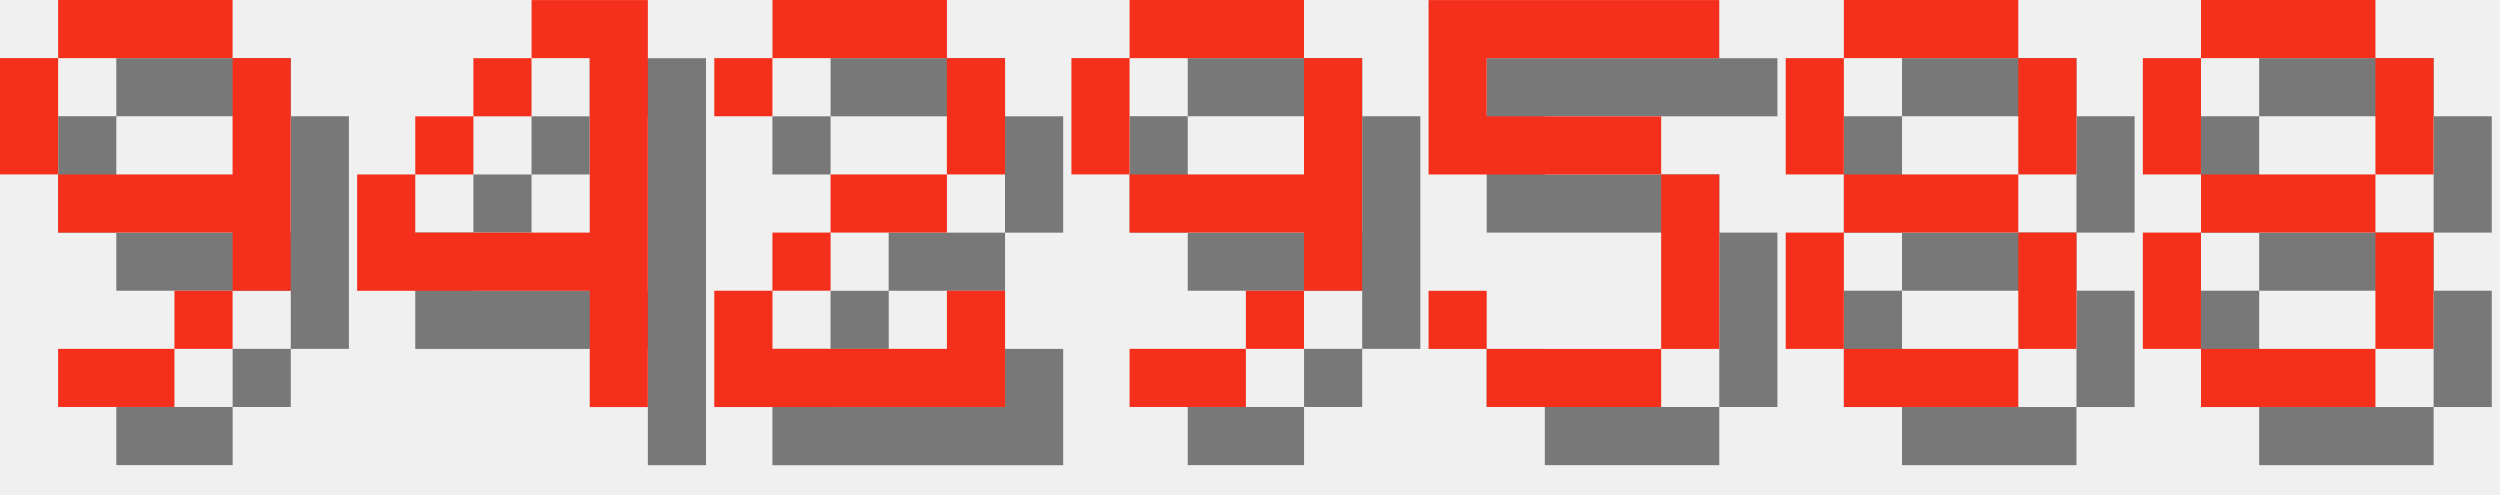
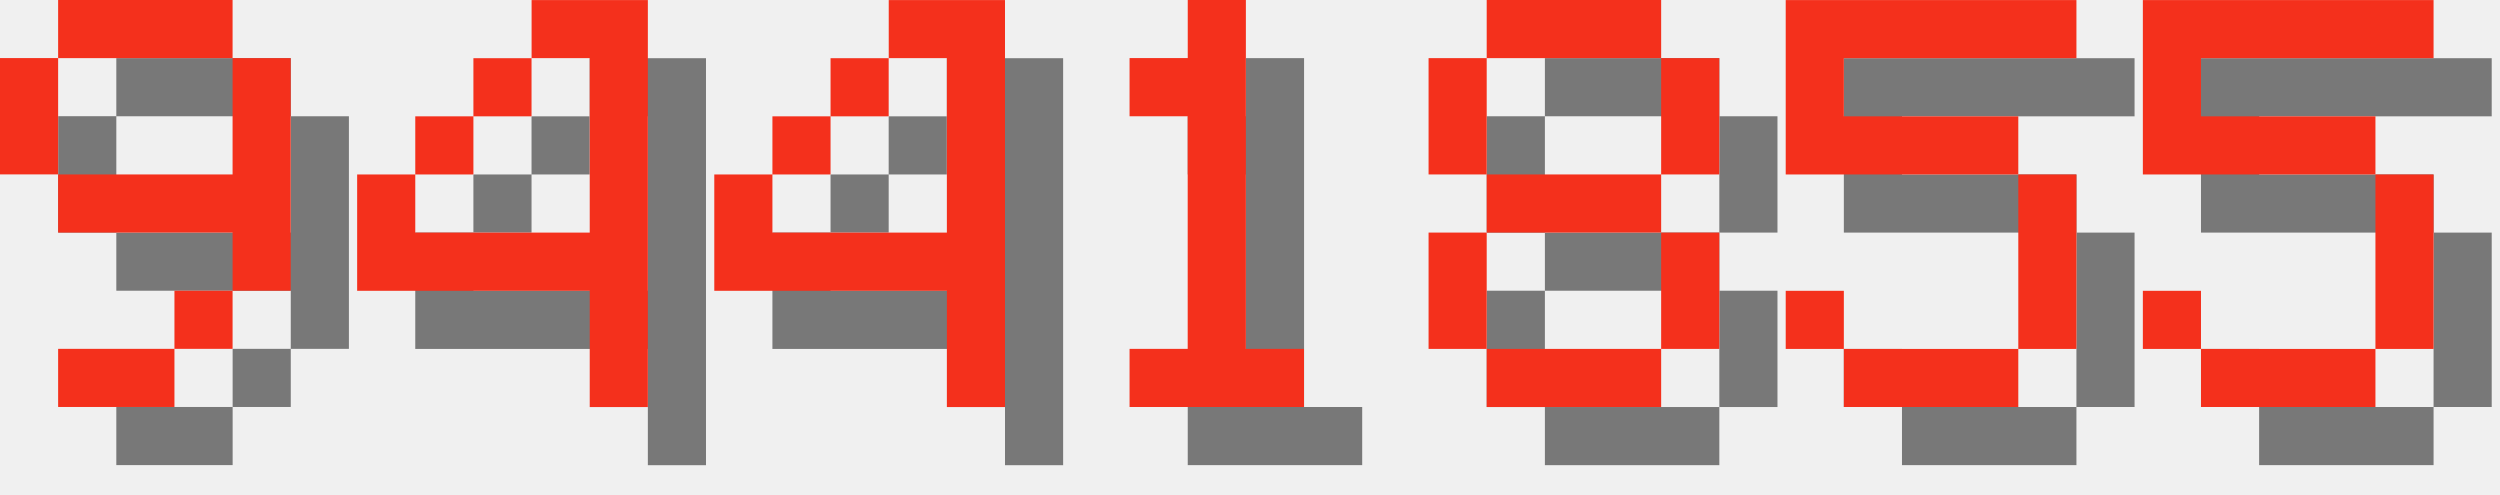
<svg xmlns="http://www.w3.org/2000/svg" version="1.1" width="182.0" height="36">
  <style>
        .text-foreground {
            fill: #F4301C;
        }
        .text-shadow {
            fill: #000000;
            fill-opacity: 0.5;
        }
    </style>
  <g class="digit" id="digit_9" transform="translate(0.0, 0), scale(4)">
    <path id="digit_9_shadow" class="text-shadow" d="m2.117 1.058v1.058h3.175v-1.058h-3.175zm3.175 1.058v2.117h-3.175v1.058h3.175v1.058h1.058v-4.233h-1.058zm0 4.233h-1.058v1.058h1.058v-1.058zm-1.058 1.058h-2.117v1.058h2.117v-1.058zm-2.117-3.175v-2.117h-1.058v2.117h1.058z" fill-opacity=".5" style="paint-order:stroke fill markers" />
    <path id="digit_9_fg" class="text-foreground" d="m1.058 0v1.058h3.175v-1.058h-3.175zm3.175 1.058v2.117h-3.175v1.058h3.175v1.058h1.058v-4.233h-1.058zm0 4.233h-1.058v1.058h1.058v-1.058zm-1.058 1.058h-2.117v1.058h2.117v-1.058zm-2.117-3.175v-2.117h-1.058v2.117h1.058z" fill="#fff" style="paint-order:stroke fill markers" />
  </g>
  <g class="digit" id="digit_4" transform="translate(26.0, 0), scale(4)">
    <path id="digit_4_shadow" class="text-shadow" d="m4.233 1.058v1.058h1.058v3.175h-3.175v-1.058h-1.058v2.117h4.233v2.117h1.058v-7.408h-2.117zm-2.117 3.175h1.058v-1.058h-1.058v1.058zm1.058-1.058h1.058v-1.058h-1.058v1.058z" fill-opacity=".5" style="paint-order:stroke fill markers" />
    <path id="digit_4_fg" class="text-foreground" d="m3.175 0v1.058h1.058v3.175h-3.175v-1.058h-1.058v2.117h4.233v2.117h1.058v-7.408h-2.117zm-2.117 3.175h1.058v-1.058h-1.058v1.058zm1.058-1.058h1.058v-1.058h-1.058v1.058z" fill="#fff" style="paint-order:stroke fill markers" />
  </g>
-   <g class="digit" id="digit_2" transform="translate(52.0, 0), scale(4)">
-     <path id="digit_2_shadow" class="text-shadow" d="m1.058 2.117v1.058h1.058v-1.058h3.175v2.117h-2.117v1.058h-1.058v1.058h-1.058v2.117h5.292v-2.117h-1.058v1.058h-3.175v-1.058h1.058v-1.058h2.117v-1.058h1.058v-2.117h-1.058v-1.058h-3.175v1.058h-1.058z" fill-opacity=".5" style="paint-order:stroke fill markers" />
-     <path id="digit_2_fg" class="text-foreground" d="m0 1.058v1.058h1.058v-1.058h3.175v2.117h-2.117v1.058h-1.058v1.058h-1.058v2.117h5.292v-2.117h-1.058v1.058h-3.175v-1.058h1.058v-1.058h2.117v-1.058h1.058v-2.117h-1.058v-1.058h-3.175v1.058h-1.058z" fill="#fff" style="paint-order:stroke fill markers" />
+   <g class="digit" id="digit_4" transform="translate(52.0, 0), scale(4)">
+     <path id="digit_4_shadow" class="text-shadow" d="m4.233 1.058v1.058h1.058v3.175h-3.175v-1.058h-1.058v2.117h4.233v2.117h1.058v-7.408h-2.117zm-2.117 3.175h1.058v-1.058h-1.058v1.058zm1.058-1.058h1.058v-1.058h-1.058v1.058z" fill-opacity=".5" style="paint-order:stroke fill markers" />
+     <path id="digit_4_fg" class="text-foreground" d="m3.175 0v1.058h1.058v3.175h-3.175v-1.058h-1.058v2.117h4.233v2.117h1.058v-7.408h-2.117zm-2.117 3.175h1.058v-1.058h-1.058v1.058zm1.058-1.058h1.058v-1.058h-1.058v1.058z" fill="#fff" style="paint-order:stroke fill markers" />
  </g>
-   <g class="digit" id="digit_9" transform="translate(78.0, 0), scale(4)">
-     <path id="digit_9_shadow" class="text-shadow" d="m2.117 1.058v1.058h3.175v-1.058h-3.175zm3.175 1.058v2.117h-3.175v1.058h3.175v1.058h1.058v-4.233h-1.058zm0 4.233h-1.058v1.058h1.058v-1.058zm-1.058 1.058h-2.117v1.058h2.117v-1.058zm-2.117-3.175v-2.117h-1.058v2.117h1.058z" fill-opacity=".5" style="paint-order:stroke fill markers" />
-     <path id="digit_9_fg" class="text-foreground" d="m1.058 0v1.058h3.175v-1.058h-3.175zm3.175 1.058v2.117h-3.175v1.058h3.175v1.058h1.058v-4.233h-1.058zm0 4.233h-1.058v1.058h1.058v-1.058zm-1.058 1.058h-2.117v1.058h2.117v-1.058zm-2.117-3.175v-2.117h-1.058v2.117h1.058z" fill="#fff" style="paint-order:stroke fill markers" />
+   <g class="digit" id="digit_1" transform="translate(78.0, 0), scale(4)">
+     <path id="digit_1_shadow" class="text-shadow" d="m2.117 2.117v1.058h1.058v4.233h-1.058v1.058h3.175v-1.058h-1.058v-6.35h-1.058v1.058h-1.058z" fill-opacity=".5" style="paint-order:stroke fill markers" />
+     <path id="digit_1_fg" class="text-foreground" d="m1.058 1.058v1.058h1.058v4.233h-1.058v1.058h3.175v-1.058h-1.058v-6.35h-1.058v1.058h-1.058z" fill="#fff" style="paint-order:stroke fill markers" />
  </g>
-   <g class="digit" id="digit_5" transform="translate(104.0, 0), scale(4)">
+   <g class="digit" id="digit_8" transform="translate(104.0, 0), scale(4)">
+     <path id="digit_8_shadow" class="text-shadow" d="m2.117 1.058v1.058h3.175v-1.058h-3.175zm3.175 1.058v2.117h1.058v-2.117h-1.058zm0 2.117h-3.175v1.058h3.175v-1.058zm0 1.058v2.117h1.058v-2.117h-1.058zm0 2.117h-3.175v1.058h3.175v-1.058zm-3.175 0v-2.117h-1.058v2.117h1.058zm0-3.175v-2.117h-1.058v2.117h1.058z" fill-opacity=".5" style="paint-order:stroke fill markers" />
+     <path id="digit_8_fg" class="text-foreground" d="m1.058 0v1.058h3.175v-1.058h-3.175zm3.175 1.058v2.117h1.058v-2.117h-1.058zm0 2.117h-3.175v1.058h3.175v-1.058zm0 1.058v2.117h1.058v-2.117h-1.058zm0 2.117h-3.175v1.058h3.175v-1.058zm-3.175 0v-2.117h-1.058v2.117h1.058zm0-3.175v-2.117h-1.058v2.117h1.058z" fill="#fff" style="paint-order:stroke fill markers" />
+   </g>
+   <g class="digit" id="digit_5" transform="translate(130.0, 0), scale(4)">
    <path id="digit_5_shadow" class="text-shadow" d="m1.058 1.058v3.175h4.233v3.175h-3.175v-1.058h-1.058v1.058h1.058v1.058h3.175v-1.058h1.058v-3.175h-1.058v-1.058h-3.175v-1.058h4.233v-1.058h-5.292z" fill-opacity=".5" style="paint-order:stroke fill markers" />
    <path id="digit_5_fg" class="text-foreground" d="m0 0v3.175h4.233v3.175h-3.175v-1.058h-1.058v1.058h1.058v1.058h3.175v-1.058h1.058v-3.175h-1.058v-1.058h-3.175v-1.058h4.233v-1.058h-5.292z" fill="#fff" style="paint-order:stroke fill markers" />
  </g>
-   <g class="digit" id="digit_8" transform="translate(130.0, 0), scale(4)">
-     <path id="digit_8_shadow" class="text-shadow" d="m2.117 1.058v1.058h3.175v-1.058h-3.175zm3.175 1.058v2.117h1.058v-2.117h-1.058zm0 2.117h-3.175v1.058h3.175v-1.058zm0 1.058v2.117h1.058v-2.117h-1.058zm0 2.117h-3.175v1.058h3.175v-1.058zm-3.175 0v-2.117h-1.058v2.117h1.058zm0-3.175v-2.117h-1.058v2.117h1.058z" fill-opacity=".5" style="paint-order:stroke fill markers" />
-     <path id="digit_8_fg" class="text-foreground" d="m1.058 0v1.058h3.175v-1.058h-3.175zm3.175 1.058v2.117h1.058v-2.117h-1.058zm0 2.117h-3.175v1.058h3.175v-1.058zm0 1.058v2.117h1.058v-2.117h-1.058zm0 2.117h-3.175v1.058h3.175v-1.058zm-3.175 0v-2.117h-1.058v2.117h1.058zm0-3.175v-2.117h-1.058v2.117h1.058z" fill="#fff" style="paint-order:stroke fill markers" />
-   </g>
-   <g class="digit" id="digit_8" transform="translate(156.0, 0), scale(4)">
-     <path id="digit_8_shadow" class="text-shadow" d="m2.117 1.058v1.058h3.175v-1.058h-3.175zm3.175 1.058v2.117h1.058v-2.117h-1.058zm0 2.117h-3.175v1.058h3.175v-1.058zm0 1.058v2.117h1.058v-2.117h-1.058zm0 2.117h-3.175v1.058h3.175v-1.058zm-3.175 0v-2.117h-1.058v2.117h1.058zm0-3.175v-2.117h-1.058v2.117h1.058z" fill-opacity=".5" style="paint-order:stroke fill markers" />
-     <path id="digit_8_fg" class="text-foreground" d="m1.058 0v1.058h3.175v-1.058h-3.175zm3.175 1.058v2.117h1.058v-2.117h-1.058zm0 2.117h-3.175v1.058h3.175v-1.058zm0 1.058v2.117h1.058v-2.117h-1.058zm0 2.117h-3.175v1.058h3.175v-1.058zm-3.175 0v-2.117h-1.058v2.117h1.058zm0-3.175v-2.117h-1.058v2.117h1.058z" fill="#fff" style="paint-order:stroke fill markers" />
+   <g class="digit" id="digit_5" transform="translate(156.0, 0), scale(4)">
+     <path id="digit_5_shadow" class="text-shadow" d="m1.058 1.058v3.175h4.233v3.175h-3.175v-1.058h-1.058v1.058h1.058v1.058h3.175v-1.058h1.058v-3.175h-1.058v-1.058h-3.175v-1.058h4.233v-1.058h-5.292z" fill-opacity=".5" style="paint-order:stroke fill markers" />
+     <path id="digit_5_fg" class="text-foreground" d="m0 0v3.175h4.233v3.175h-3.175v-1.058h-1.058v1.058h1.058v1.058h3.175v-1.058h1.058v-3.175h-1.058v-1.058h-3.175v-1.058h4.233v-1.058h-5.292z" fill="#fff" style="paint-order:stroke fill markers" />
  </g>
</svg>
